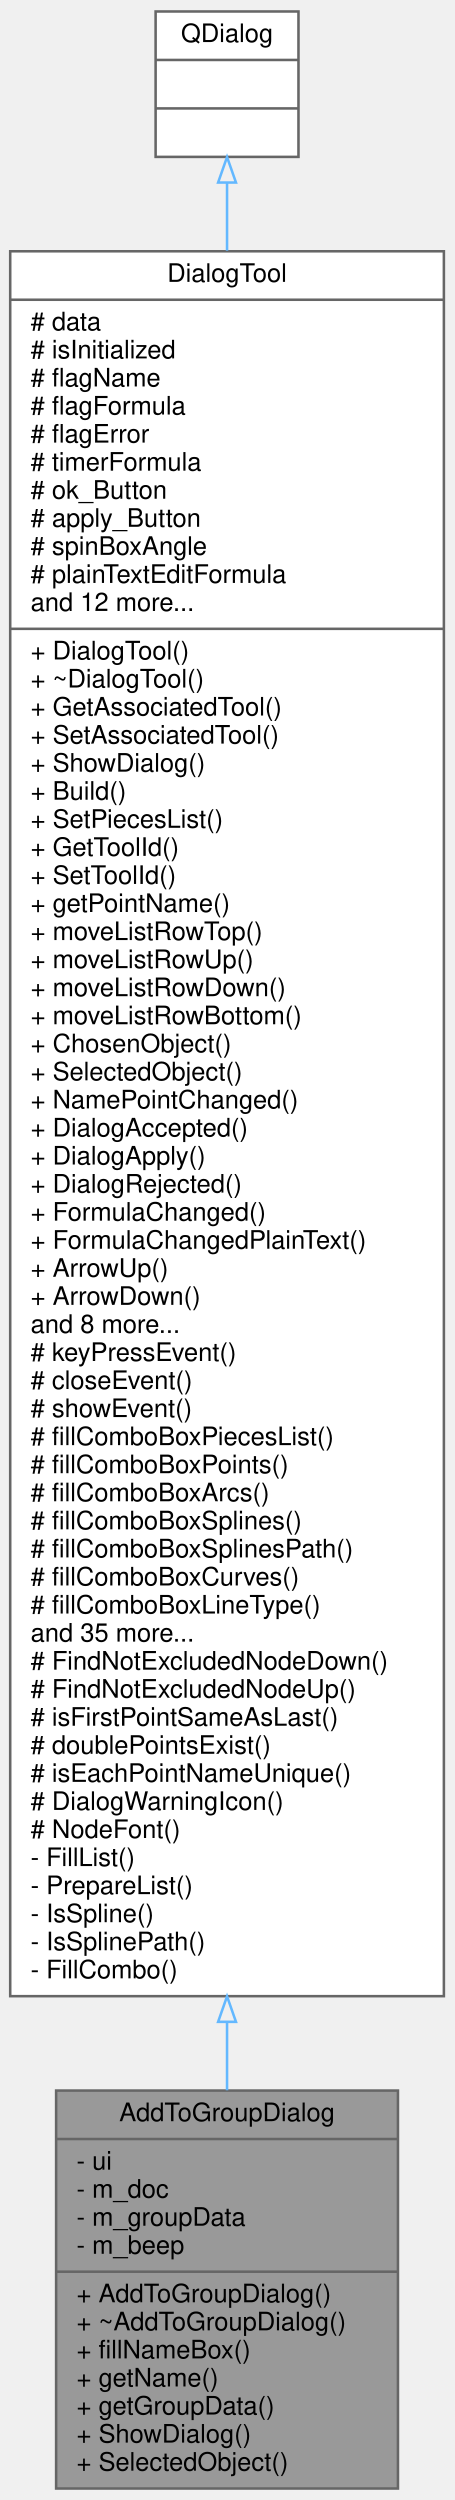
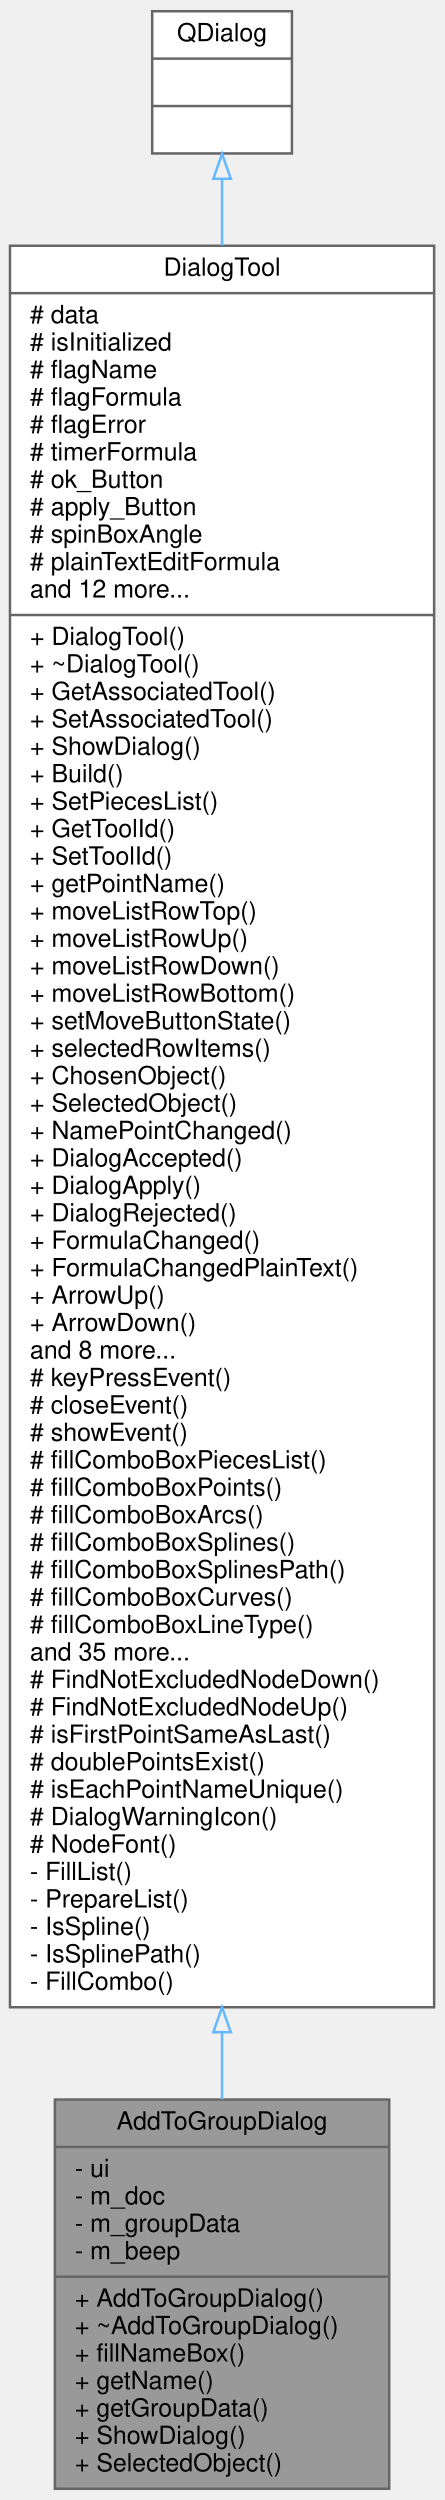
- <svg xmlns="http://www.w3.org/2000/svg" xmlns:xlink="http://www.w3.org/1999/xlink" width="178pt" height="980pt" viewBox="0.00 0.00 178.00 980.00">
-   <g id="graph0" class="graph" transform="scale(1 1) rotate(0) translate(4 976)">
+ <svg xmlns="http://www.w3.org/2000/svg" xmlns:xlink="http://www.w3.org/1999/xlink" width="178pt" height="1002pt" viewBox="0.00 0.00 178.00 1002.00">
+   <g id="graph0" class="graph" transform="scale(1 1) rotate(0) translate(4 998)">
    <g id="node1" class="node">
      <g id="a_node1">
        <a xlink:title=" ">
          <polygon fill="#999999" stroke="#666666" points="18,-0.5 18,-156.5 152,-156.5 152,-0.5 18,-0.5" />
          <text text-anchor="middle" x="85" y="-144.5" font-family="Helvetica,sans-Serif" font-size="10.00">AddToGroupDialog</text>
          <polyline fill="none" stroke="#666666" points="18,-137.5 152,-137.5 " />
          <text text-anchor="start" x="26" y="-125.5" font-family="Helvetica,sans-Serif" font-size="10.00">- ui</text>
          <text text-anchor="start" x="26" y="-114.5" font-family="Helvetica,sans-Serif" font-size="10.00">- m_doc</text>
          <text text-anchor="start" x="26" y="-103.5" font-family="Helvetica,sans-Serif" font-size="10.00">- m_groupData</text>
          <text text-anchor="start" x="26" y="-92.5" font-family="Helvetica,sans-Serif" font-size="10.00">- m_beep</text>
          <polyline fill="none" stroke="#666666" points="18,-85.5 152,-85.5 " />
          <text text-anchor="start" x="26" y="-73.5" font-family="Helvetica,sans-Serif" font-size="10.00">+ AddToGroupDialog()</text>
          <text text-anchor="start" x="26" y="-62.5" font-family="Helvetica,sans-Serif" font-size="10.00">+ ~AddToGroupDialog()</text>
          <text text-anchor="start" x="26" y="-51.5" font-family="Helvetica,sans-Serif" font-size="10.00">+ fillNameBox()</text>
          <text text-anchor="start" x="26" y="-40.5" font-family="Helvetica,sans-Serif" font-size="10.00">+ getName()</text>
          <text text-anchor="start" x="26" y="-29.5" font-family="Helvetica,sans-Serif" font-size="10.00">+ getGroupData()</text>
          <text text-anchor="start" x="26" y="-18.5" font-family="Helvetica,sans-Serif" font-size="10.00">+ ShowDialog()</text>
          <text text-anchor="start" x="26" y="-7.5" font-family="Helvetica,sans-Serif" font-size="10.00">+ SelectedObject()</text>
        </a>
      </g>
    </g>
    <g id="node2" class="node">
      <g id="a_node2">
        <a xlink:href="../../d2/d7b/classDialogTool.html" target="_top" xlink:title="The DialogTool class parent for all dialog of tools.">
-           <polygon fill="white" stroke="#666666" points="0,-193.5 0,-877.5 170,-877.5 170,-193.5 0,-193.5" />
-           <text text-anchor="middle" x="85" y="-865.5" font-family="Helvetica,sans-Serif" font-size="10.00">DialogTool</text>
-           <polyline fill="none" stroke="#666666" points="0,-858.5 170,-858.5 " />
-           <text text-anchor="start" x="8" y="-846.5" font-family="Helvetica,sans-Serif" font-size="10.00"># data</text>
-           <text text-anchor="start" x="8" y="-835.5" font-family="Helvetica,sans-Serif" font-size="10.00"># isInitialized</text>
-           <text text-anchor="start" x="8" y="-824.5" font-family="Helvetica,sans-Serif" font-size="10.00"># flagName</text>
-           <text text-anchor="start" x="8" y="-813.5" font-family="Helvetica,sans-Serif" font-size="10.00"># flagFormula</text>
-           <text text-anchor="start" x="8" y="-802.5" font-family="Helvetica,sans-Serif" font-size="10.00"># flagError</text>
-           <text text-anchor="start" x="8" y="-791.5" font-family="Helvetica,sans-Serif" font-size="10.00"># timerFormula</text>
-           <text text-anchor="start" x="8" y="-780.5" font-family="Helvetica,sans-Serif" font-size="10.00"># ok_Button</text>
-           <text text-anchor="start" x="8" y="-769.5" font-family="Helvetica,sans-Serif" font-size="10.00"># apply_Button</text>
-           <text text-anchor="start" x="8" y="-758.5" font-family="Helvetica,sans-Serif" font-size="10.00"># spinBoxAngle</text>
-           <text text-anchor="start" x="8" y="-747.5" font-family="Helvetica,sans-Serif" font-size="10.00"># plainTextEditFormula</text>
-           <text text-anchor="start" x="8" y="-736.5" font-family="Helvetica,sans-Serif" font-size="10.00">and 12 more...</text>
-           <polyline fill="none" stroke="#666666" points="0,-729.5 170,-729.5 " />
-           <text text-anchor="start" x="8" y="-717.5" font-family="Helvetica,sans-Serif" font-size="10.00">+ DialogTool()</text>
-           <text text-anchor="start" x="8" y="-706.5" font-family="Helvetica,sans-Serif" font-size="10.00">+ ~DialogTool()</text>
-           <text text-anchor="start" x="8" y="-695.5" font-family="Helvetica,sans-Serif" font-size="10.00">+ GetAssociatedTool()</text>
-           <text text-anchor="start" x="8" y="-684.5" font-family="Helvetica,sans-Serif" font-size="10.00">+ SetAssociatedTool()</text>
-           <text text-anchor="start" x="8" y="-673.5" font-family="Helvetica,sans-Serif" font-size="10.00">+ ShowDialog()</text>
-           <text text-anchor="start" x="8" y="-662.5" font-family="Helvetica,sans-Serif" font-size="10.00">+ Build()</text>
-           <text text-anchor="start" x="8" y="-651.5" font-family="Helvetica,sans-Serif" font-size="10.00">+ SetPiecesList()</text>
-           <text text-anchor="start" x="8" y="-640.5" font-family="Helvetica,sans-Serif" font-size="10.00">+ GetToolId()</text>
-           <text text-anchor="start" x="8" y="-629.5" font-family="Helvetica,sans-Serif" font-size="10.00">+ SetToolId()</text>
-           <text text-anchor="start" x="8" y="-618.5" font-family="Helvetica,sans-Serif" font-size="10.00">+ getPointName()</text>
-           <text text-anchor="start" x="8" y="-607.5" font-family="Helvetica,sans-Serif" font-size="10.00">+ moveListRowTop()</text>
-           <text text-anchor="start" x="8" y="-596.5" font-family="Helvetica,sans-Serif" font-size="10.00">+ moveListRowUp()</text>
-           <text text-anchor="start" x="8" y="-585.5" font-family="Helvetica,sans-Serif" font-size="10.00">+ moveListRowDown()</text>
-           <text text-anchor="start" x="8" y="-574.5" font-family="Helvetica,sans-Serif" font-size="10.00">+ moveListRowBottom()</text>
+           <polygon fill="white" stroke="#666666" points="0,-193.5 0,-899.5 170,-899.5 170,-193.5 0,-193.5" />
+           <text text-anchor="middle" x="85" y="-887.5" font-family="Helvetica,sans-Serif" font-size="10.00">DialogTool</text>
+           <polyline fill="none" stroke="#666666" points="0,-880.5 170,-880.5 " />
+           <text text-anchor="start" x="8" y="-868.5" font-family="Helvetica,sans-Serif" font-size="10.00"># data</text>
+           <text text-anchor="start" x="8" y="-857.5" font-family="Helvetica,sans-Serif" font-size="10.00"># isInitialized</text>
+           <text text-anchor="start" x="8" y="-846.5" font-family="Helvetica,sans-Serif" font-size="10.00"># flagName</text>
+           <text text-anchor="start" x="8" y="-835.5" font-family="Helvetica,sans-Serif" font-size="10.00"># flagFormula</text>
+           <text text-anchor="start" x="8" y="-824.5" font-family="Helvetica,sans-Serif" font-size="10.00"># flagError</text>
+           <text text-anchor="start" x="8" y="-813.5" font-family="Helvetica,sans-Serif" font-size="10.00"># timerFormula</text>
+           <text text-anchor="start" x="8" y="-802.5" font-family="Helvetica,sans-Serif" font-size="10.00"># ok_Button</text>
+           <text text-anchor="start" x="8" y="-791.5" font-family="Helvetica,sans-Serif" font-size="10.00"># apply_Button</text>
+           <text text-anchor="start" x="8" y="-780.5" font-family="Helvetica,sans-Serif" font-size="10.00"># spinBoxAngle</text>
+           <text text-anchor="start" x="8" y="-769.5" font-family="Helvetica,sans-Serif" font-size="10.00"># plainTextEditFormula</text>
+           <text text-anchor="start" x="8" y="-758.5" font-family="Helvetica,sans-Serif" font-size="10.00">and 12 more...</text>
+           <polyline fill="none" stroke="#666666" points="0,-751.5 170,-751.5 " />
+           <text text-anchor="start" x="8" y="-739.5" font-family="Helvetica,sans-Serif" font-size="10.00">+ DialogTool()</text>
+           <text text-anchor="start" x="8" y="-728.5" font-family="Helvetica,sans-Serif" font-size="10.00">+ ~DialogTool()</text>
+           <text text-anchor="start" x="8" y="-717.5" font-family="Helvetica,sans-Serif" font-size="10.00">+ GetAssociatedTool()</text>
+           <text text-anchor="start" x="8" y="-706.5" font-family="Helvetica,sans-Serif" font-size="10.00">+ SetAssociatedTool()</text>
+           <text text-anchor="start" x="8" y="-695.5" font-family="Helvetica,sans-Serif" font-size="10.00">+ ShowDialog()</text>
+           <text text-anchor="start" x="8" y="-684.5" font-family="Helvetica,sans-Serif" font-size="10.00">+ Build()</text>
+           <text text-anchor="start" x="8" y="-673.5" font-family="Helvetica,sans-Serif" font-size="10.00">+ SetPiecesList()</text>
+           <text text-anchor="start" x="8" y="-662.5" font-family="Helvetica,sans-Serif" font-size="10.00">+ GetToolId()</text>
+           <text text-anchor="start" x="8" y="-651.5" font-family="Helvetica,sans-Serif" font-size="10.00">+ SetToolId()</text>
+           <text text-anchor="start" x="8" y="-640.5" font-family="Helvetica,sans-Serif" font-size="10.00">+ getPointName()</text>
+           <text text-anchor="start" x="8" y="-629.5" font-family="Helvetica,sans-Serif" font-size="10.00">+ moveListRowTop()</text>
+           <text text-anchor="start" x="8" y="-618.5" font-family="Helvetica,sans-Serif" font-size="10.00">+ moveListRowUp()</text>
+           <text text-anchor="start" x="8" y="-607.5" font-family="Helvetica,sans-Serif" font-size="10.00">+ moveListRowDown()</text>
+           <text text-anchor="start" x="8" y="-596.5" font-family="Helvetica,sans-Serif" font-size="10.00">+ moveListRowBottom()</text>
+           <text text-anchor="start" x="8" y="-585.5" font-family="Helvetica,sans-Serif" font-size="10.00">+ setMoveButtonState()</text>
+           <text text-anchor="start" x="8" y="-574.5" font-family="Helvetica,sans-Serif" font-size="10.00">+ selectedRowItems()</text>
          <text text-anchor="start" x="8" y="-563.5" font-family="Helvetica,sans-Serif" font-size="10.00">+ ChosenObject()</text>
          <text text-anchor="start" x="8" y="-552.5" font-family="Helvetica,sans-Serif" font-size="10.00">+ SelectedObject()</text>
          <text text-anchor="start" x="8" y="-541.5" font-family="Helvetica,sans-Serif" font-size="10.00">+ NamePointChanged()</text>
          <text text-anchor="start" x="8" y="-530.5" font-family="Helvetica,sans-Serif" font-size="10.00">+ DialogAccepted()</text>
          <text text-anchor="start" x="8" y="-519.5" font-family="Helvetica,sans-Serif" font-size="10.00">+ DialogApply()</text>
          <text text-anchor="start" x="8" y="-508.5" font-family="Helvetica,sans-Serif" font-size="10.00">+ DialogRejected()</text>
          <text text-anchor="start" x="8" y="-497.5" font-family="Helvetica,sans-Serif" font-size="10.00">+ FormulaChanged()</text>
          <text text-anchor="start" x="8" y="-486.5" font-family="Helvetica,sans-Serif" font-size="10.00">+ FormulaChangedPlainText()</text>
          <text text-anchor="start" x="8" y="-475.5" font-family="Helvetica,sans-Serif" font-size="10.00">+ ArrowUp()</text>
          <text text-anchor="start" x="8" y="-464.5" font-family="Helvetica,sans-Serif" font-size="10.00">+ ArrowDown()</text>
          <text text-anchor="start" x="8" y="-453.5" font-family="Helvetica,sans-Serif" font-size="10.00">and 8 more...</text>
          <text text-anchor="start" x="8" y="-442.5" font-family="Helvetica,sans-Serif" font-size="10.00"># keyPressEvent()</text>
          <text text-anchor="start" x="8" y="-431.5" font-family="Helvetica,sans-Serif" font-size="10.00"># closeEvent()</text>
          <text text-anchor="start" x="8" y="-420.5" font-family="Helvetica,sans-Serif" font-size="10.00"># showEvent()</text>
          <text text-anchor="start" x="8" y="-409.5" font-family="Helvetica,sans-Serif" font-size="10.00"># fillComboBoxPiecesList()</text>
          <text text-anchor="start" x="8" y="-398.5" font-family="Helvetica,sans-Serif" font-size="10.00"># fillComboBoxPoints()</text>
          <text text-anchor="start" x="8" y="-387.5" font-family="Helvetica,sans-Serif" font-size="10.00"># fillComboBoxArcs()</text>
          <text text-anchor="start" x="8" y="-376.5" font-family="Helvetica,sans-Serif" font-size="10.00"># fillComboBoxSplines()</text>
          <text text-anchor="start" x="8" y="-365.5" font-family="Helvetica,sans-Serif" font-size="10.00"># fillComboBoxSplinesPath()</text>
          <text text-anchor="start" x="8" y="-354.5" font-family="Helvetica,sans-Serif" font-size="10.00"># fillComboBoxCurves()</text>
          <text text-anchor="start" x="8" y="-343.5" font-family="Helvetica,sans-Serif" font-size="10.00"># fillComboBoxLineType()</text>
          <text text-anchor="start" x="8" y="-332.5" font-family="Helvetica,sans-Serif" font-size="10.00">and 35 more...</text>
          <text text-anchor="start" x="8" y="-321.5" font-family="Helvetica,sans-Serif" font-size="10.00"># FindNotExcludedNodeDown()</text>
          <text text-anchor="start" x="8" y="-310.5" font-family="Helvetica,sans-Serif" font-size="10.00"># FindNotExcludedNodeUp()</text>
          <text text-anchor="start" x="8" y="-299.5" font-family="Helvetica,sans-Serif" font-size="10.00"># isFirstPointSameAsLast()</text>
          <text text-anchor="start" x="8" y="-288.5" font-family="Helvetica,sans-Serif" font-size="10.00"># doublePointsExist()</text>
          <text text-anchor="start" x="8" y="-277.5" font-family="Helvetica,sans-Serif" font-size="10.00"># isEachPointNameUnique()</text>
          <text text-anchor="start" x="8" y="-266.5" font-family="Helvetica,sans-Serif" font-size="10.00"># DialogWarningIcon()</text>
          <text text-anchor="start" x="8" y="-255.5" font-family="Helvetica,sans-Serif" font-size="10.00"># NodeFont()</text>
          <text text-anchor="start" x="8" y="-244.5" font-family="Helvetica,sans-Serif" font-size="10.00">- FillList()</text>
          <text text-anchor="start" x="8" y="-233.5" font-family="Helvetica,sans-Serif" font-size="10.00">- PrepareList()</text>
          <text text-anchor="start" x="8" y="-222.5" font-family="Helvetica,sans-Serif" font-size="10.00">- IsSpline()</text>
          <text text-anchor="start" x="8" y="-211.5" font-family="Helvetica,sans-Serif" font-size="10.00">- IsSplinePath()</text>
          <text text-anchor="start" x="8" y="-200.5" font-family="Helvetica,sans-Serif" font-size="10.00">- FillCombo()</text>
        </a>
      </g>
    </g>
    <g id="edge1" class="edge">
-       <path fill="none" stroke="#63b8ff" d="M85,-183.2C85,-173.91 85,-165.01 85,-156.61" />
-       <polygon fill="none" stroke="#63b8ff" points="81.5,-183.44 85,-193.44 88.5,-183.44 81.5,-183.44" />
+       <path fill="none" stroke="#63b8ff" d="M85,-183.23C85,-173.91 85,-165 85,-156.59" />
+       <polygon fill="none" stroke="#63b8ff" points="81.5,-183.5 85,-193.5 88.5,-183.5 81.5,-183.5" />
    </g>
    <g id="node3" class="node">
      <g id="a_node3">
        <a xlink:title=" ">
-           <polygon fill="white" stroke="#666666" points="57,-914.5 57,-971.5 113,-971.5 113,-914.5 57,-914.5" />
-           <text text-anchor="middle" x="85" y="-959.5" font-family="Helvetica,sans-Serif" font-size="10.00">QDialog</text>
-           <polyline fill="none" stroke="#666666" points="57,-952.5 113,-952.5 " />
-           <text text-anchor="middle" x="85" y="-940.5" font-family="Helvetica,sans-Serif" font-size="10.00"> </text>
-           <polyline fill="none" stroke="#666666" points="57,-933.5 113,-933.5 " />
-           <text text-anchor="middle" x="85" y="-921.5" font-family="Helvetica,sans-Serif" font-size="10.00"> </text>
+           <polygon fill="white" stroke="#666666" points="57,-936.5 57,-993.5 113,-993.5 113,-936.5 57,-936.5" />
+           <text text-anchor="middle" x="85" y="-981.5" font-family="Helvetica,sans-Serif" font-size="10.00">QDialog</text>
+           <polyline fill="none" stroke="#666666" points="57,-974.5 113,-974.5 " />
+           <text text-anchor="middle" x="85" y="-962.5" font-family="Helvetica,sans-Serif" font-size="10.00"> </text>
+           <polyline fill="none" stroke="#666666" points="57,-955.5 113,-955.5 " />
+           <text text-anchor="middle" x="85" y="-943.5" font-family="Helvetica,sans-Serif" font-size="10.00"> </text>
        </a>
      </g>
    </g>
    <g id="edge2" class="edge">
-       <path fill="none" stroke="#63b8ff" d="M85,-904.33C85,-896.42 85,-887.49 85,-877.74" />
-       <polygon fill="none" stroke="#63b8ff" points="81.5,-904.45 85,-914.45 88.5,-904.45 81.5,-904.45" />
+       <path fill="none" stroke="#63b8ff" d="M85,-926.22C85,-918.3 85,-909.36 85,-899.59" />
+       <polygon fill="none" stroke="#63b8ff" points="81.5,-926.35 85,-936.35 88.5,-926.35 81.5,-926.35" />
    </g>
  </g>
</svg>
